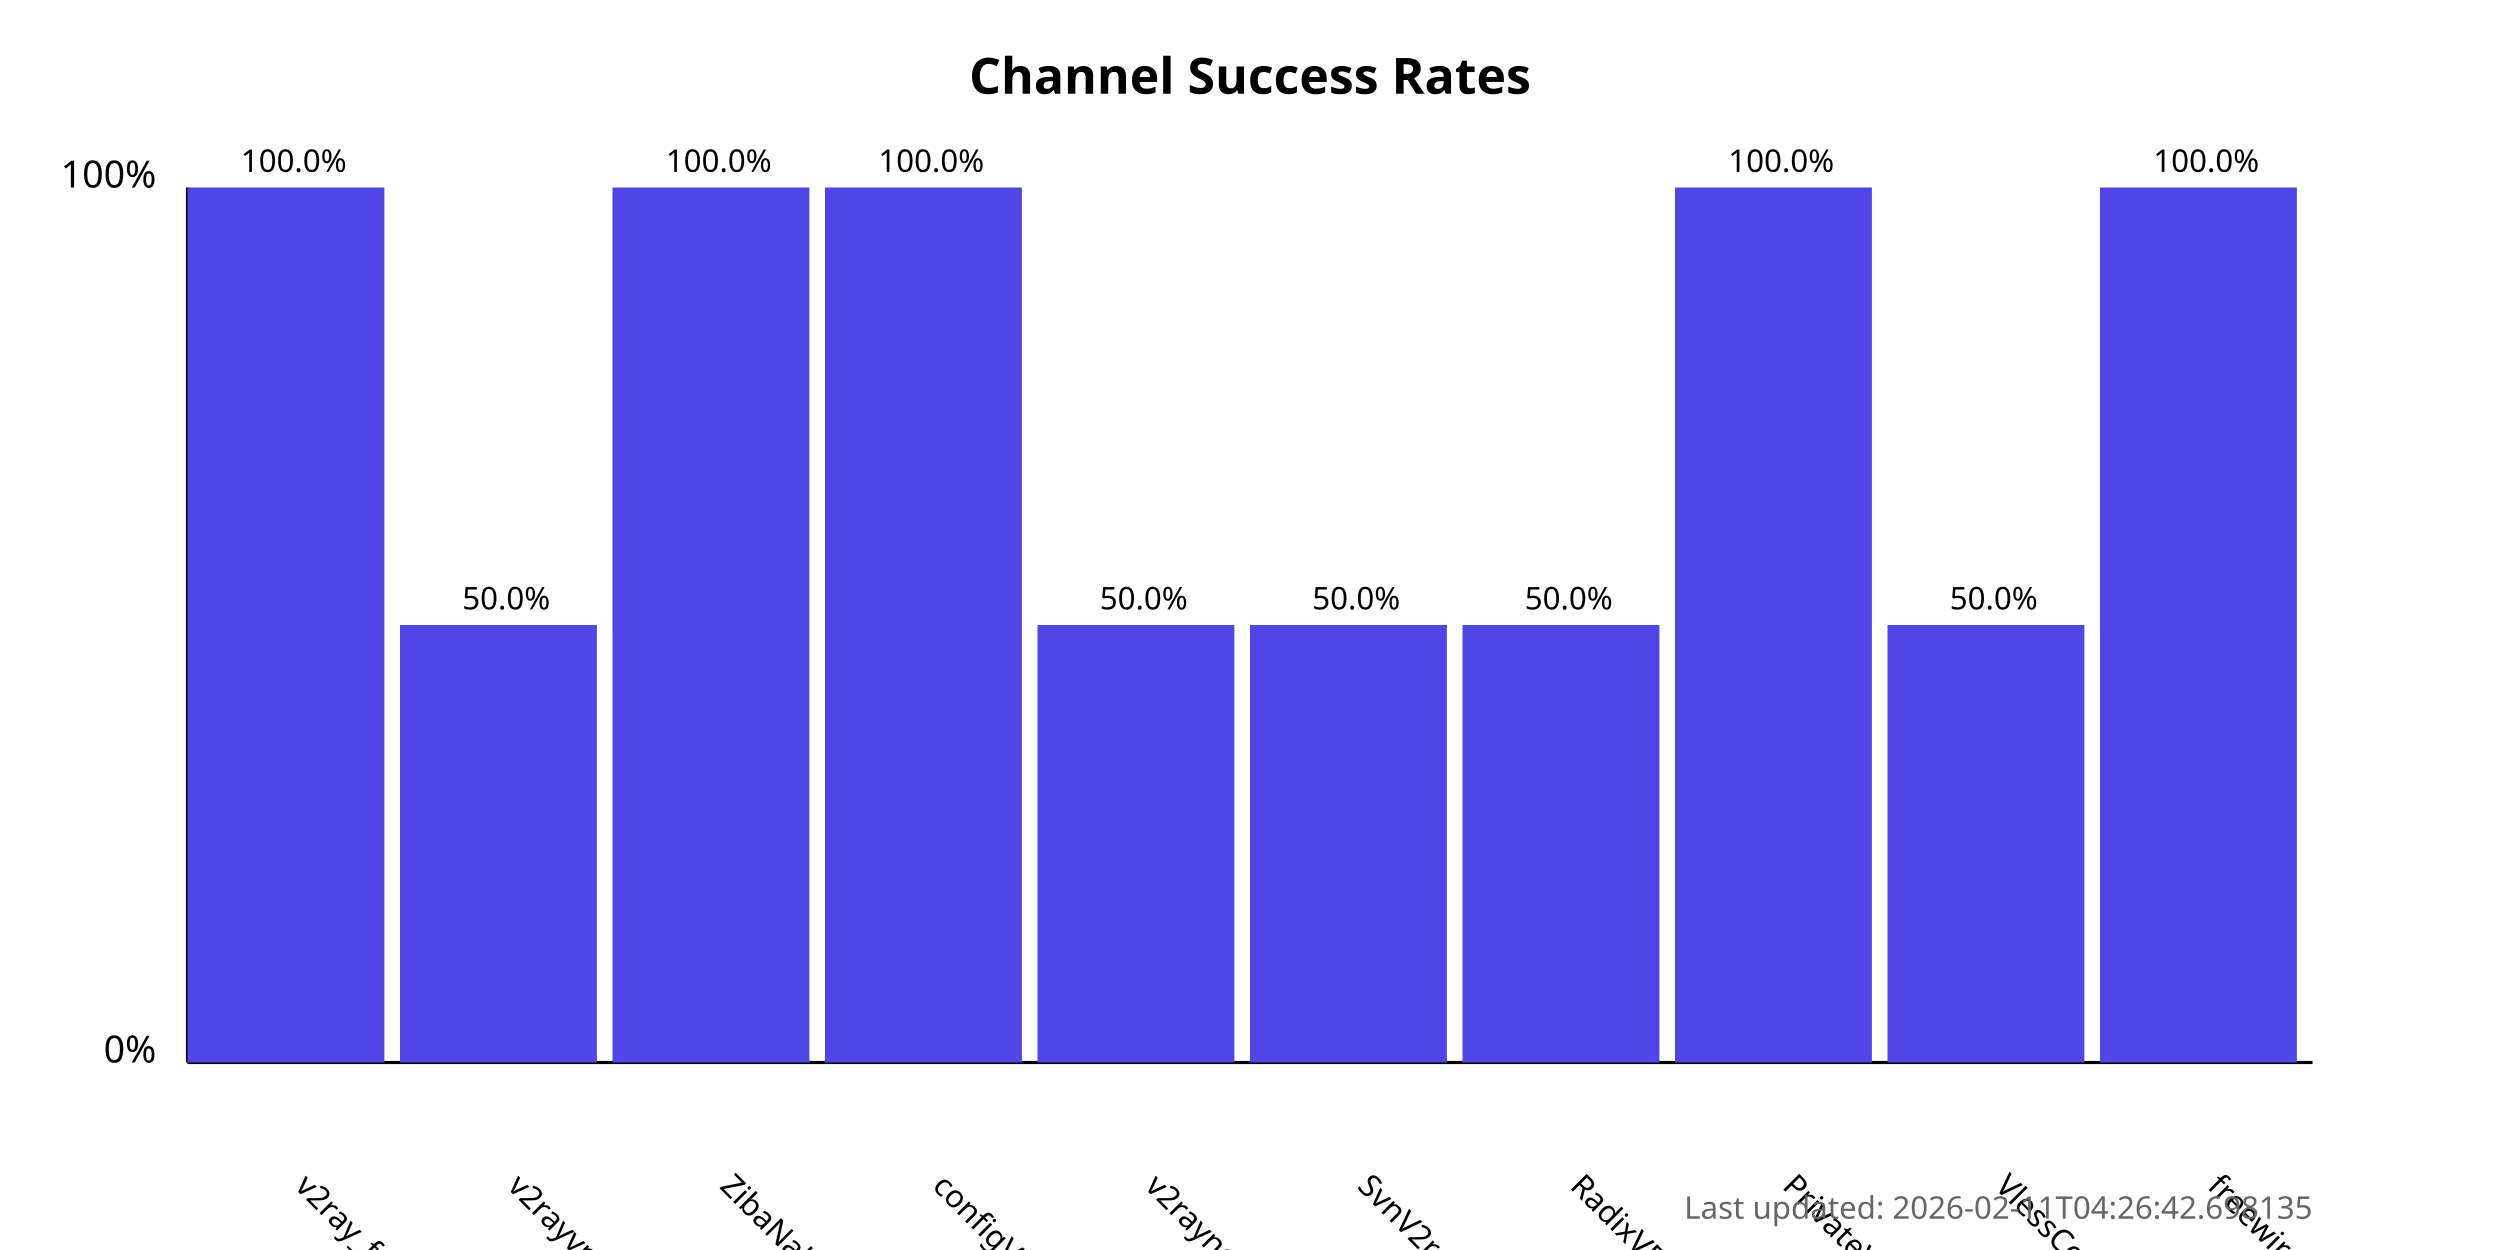
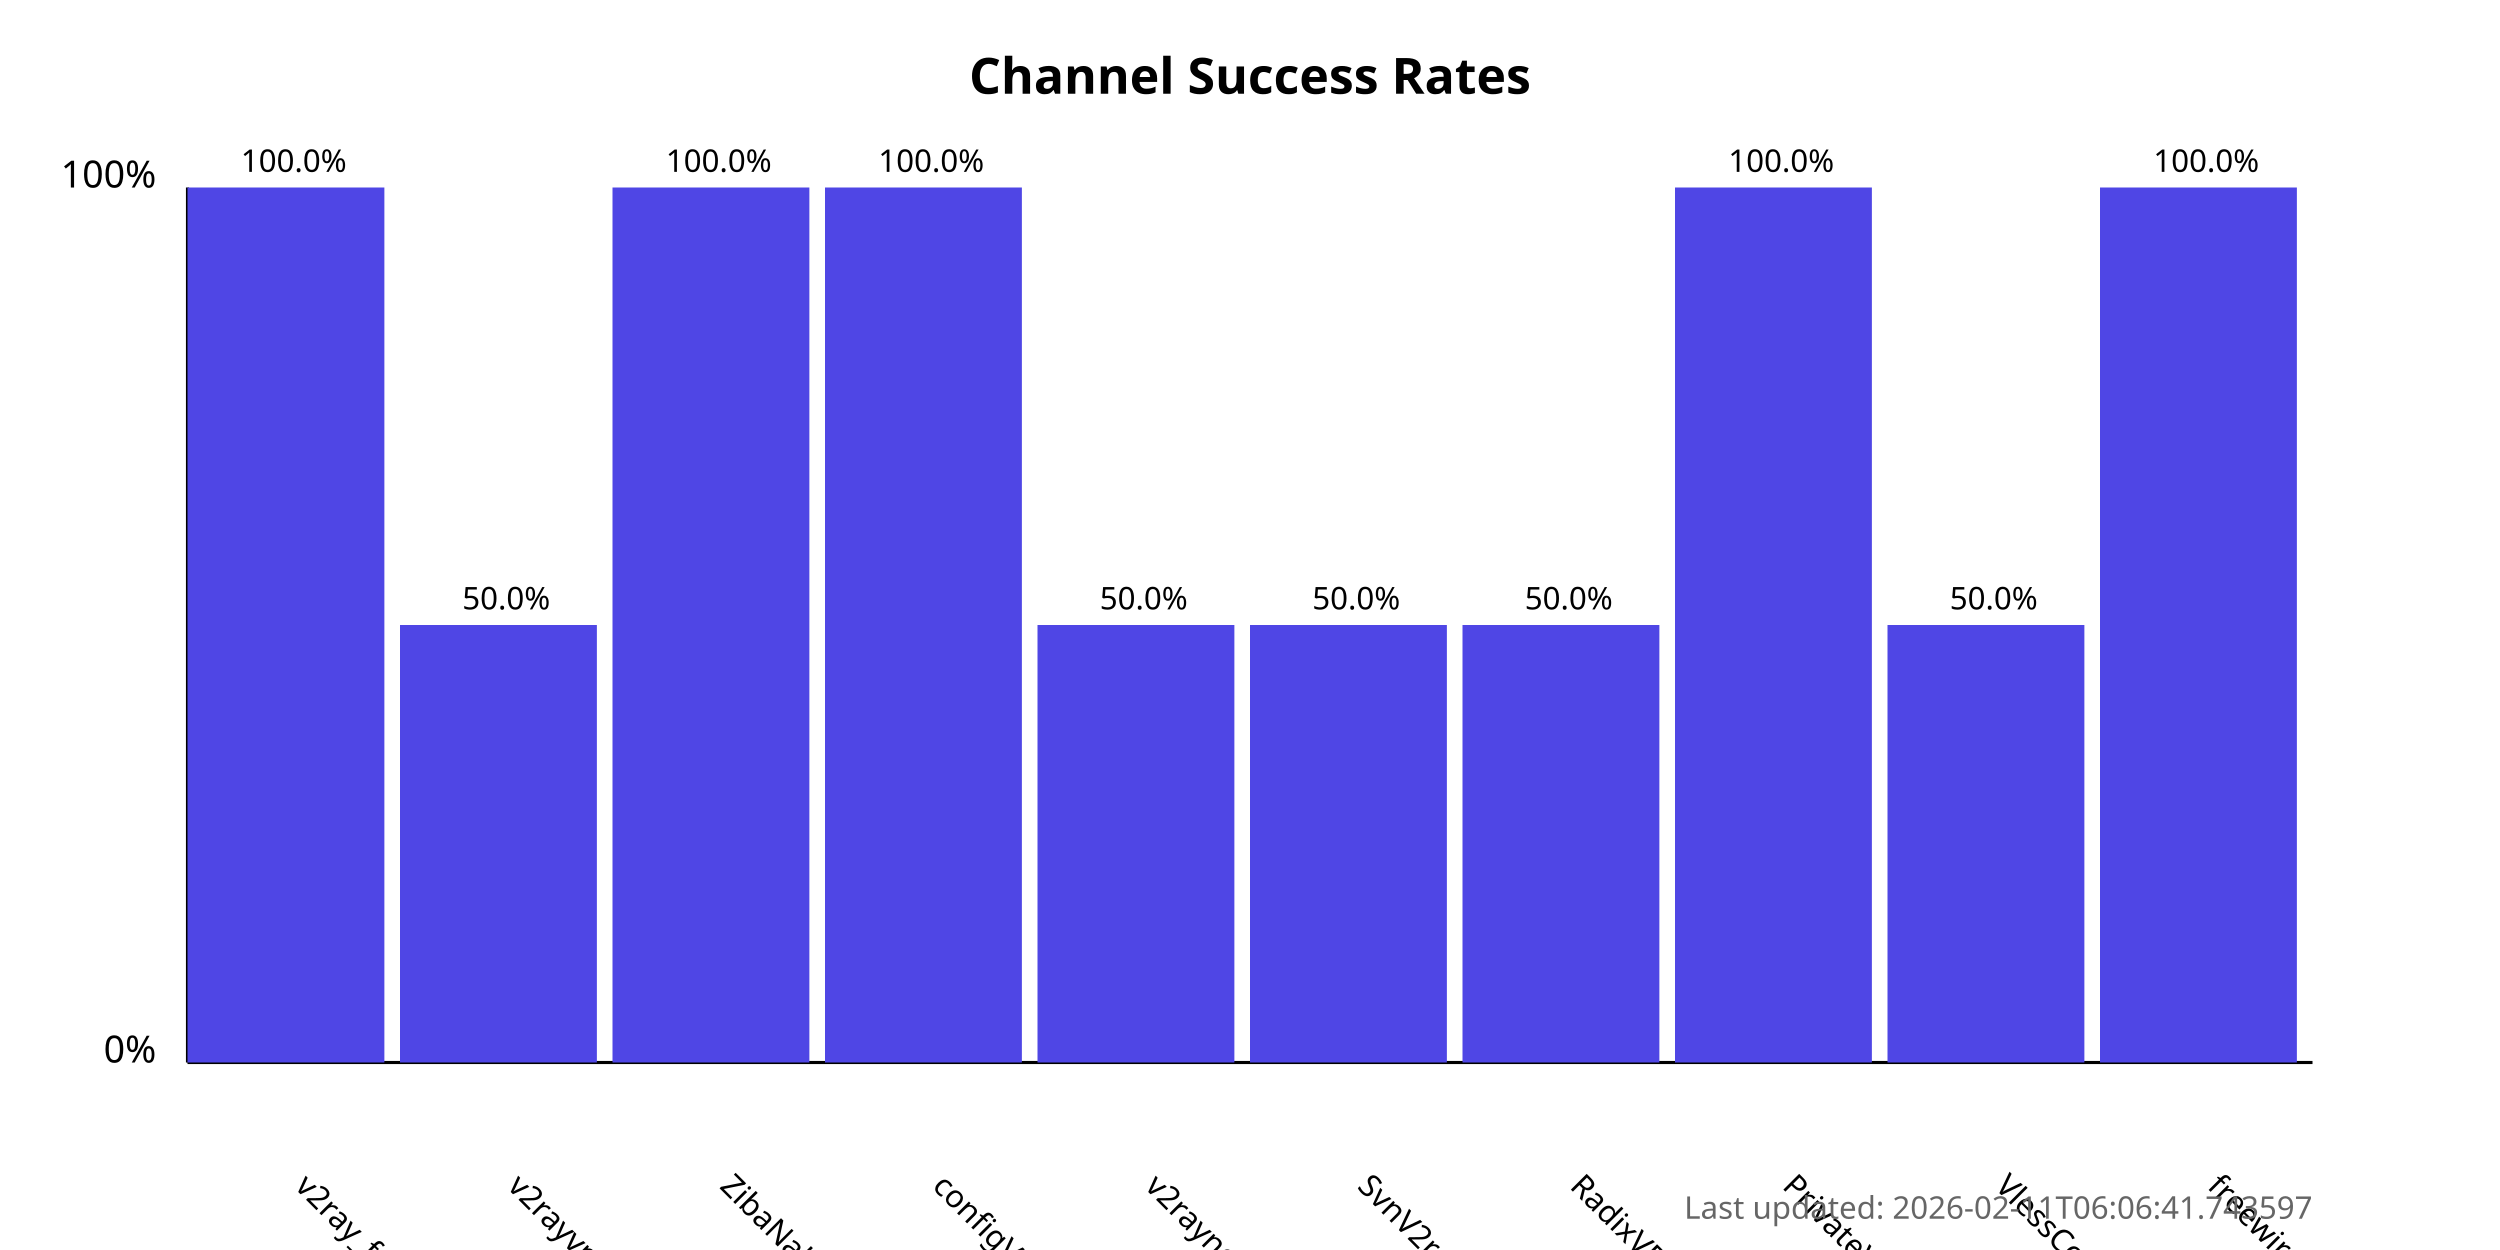
<svg xmlns="http://www.w3.org/2000/svg" width="800" height="400">
  <style>
            .chart-title { font: bold 16px sans-serif; }
            .axis-label { font: 12px sans-serif; }
            .tick-label { font: 10px sans-serif; }
            .bar { fill: #4f46e5; }
            .bar:hover { fill: #6366f1; }
            .timestamp { font: 10px sans-serif; fill: #666; }
        </style>
  <text x="400.0" y="30" text-anchor="middle" class="chart-title">
            Channel Success Rates
        </text>
  <line x1="60" y1="340" x2="60" y2="60" stroke="black" stroke-width="1" />
  <line x1="60" y1="340" x2="740" y2="340" stroke="black" stroke-width="1" />
  <text x="50" y="340" text-anchor="end" class="axis-label">0%</text>
  <text x="50" y="60" text-anchor="end" class="axis-label">100%</text>
  <g>
    <rect x="60" y="60.0" width="63.0" height="280.0" class="bar" />
    <text x="94.0" y="380" transform="rotate(45, 94.0, 380)" text-anchor="start" class="tick-label">
                v2ray_free_conf
            </text>
    <text x="94.0" y="55.0" text-anchor="middle" class="tick-label">
                100.0%
            </text>
  </g>
  <g>
    <rect x="128.0" y="200.0" width="63.0" height="140.0" class="bar" />
    <text x="162.0" y="380" transform="rotate(45, 162.0, 380)" text-anchor="start" class="tick-label">
                v2rayvpno
            </text>
    <text x="162.0" y="195.0" text-anchor="middle" class="tick-label">
                50.0%
            </text>
  </g>
  <g>
    <rect x="196.0" y="60.0" width="63.0" height="280.0" class="bar" />
    <text x="230.0" y="380" transform="rotate(45, 230.0, 380)" text-anchor="start" class="tick-label">
                ZibaNabz
            </text>
    <text x="230.0" y="55.0" text-anchor="middle" class="tick-label">
                100.0%
            </text>
  </g>
  <g>
    <rect x="264.0" y="60.0" width="63.0" height="280.0" class="bar" />
    <text x="298.0" y="380" transform="rotate(45, 298.0, 380)" text-anchor="start" class="tick-label">
                configV2rayForFree
            </text>
    <text x="298.0" y="55.0" text-anchor="middle" class="tick-label">
                100.0%
            </text>
  </g>
  <g>
    <rect x="332.0" y="200.0" width="63.0" height="140.0" class="bar" />
    <text x="366.0" y="380" transform="rotate(45, 366.0, 380)" text-anchor="start" class="tick-label">
                v2rayngvpn
            </text>
    <text x="366.0" y="195.0" text-anchor="middle" class="tick-label">
                50.0%
            </text>
  </g>
  <g>
    <rect x="400.0" y="200.0" width="63.0" height="140.0" class="bar" />
    <text x="434.0" y="380" transform="rotate(45, 434.0, 380)" text-anchor="start" class="tick-label">
                SvnV2ray
            </text>
    <text x="434.0" y="195.0" text-anchor="middle" class="tick-label">
                50.0%
            </text>
  </g>
  <g>
    <rect x="468.0" y="200.0" width="63.0" height="140.0" class="bar" />
    <text x="502.0" y="380" transform="rotate(45, 502.0, 380)" text-anchor="start" class="tick-label">
                RadixVPN
            </text>
    <text x="502.0" y="195.0" text-anchor="middle" class="tick-label">
                50.0%
            </text>
  </g>
  <g>
    <rect x="536.0" y="60.0" width="63.0" height="280.0" class="bar" />
    <text x="570.0" y="380" transform="rotate(45, 570.0, 380)" text-anchor="start" class="tick-label">
                PrivateVPNs
            </text>
    <text x="570.0" y="55.0" text-anchor="middle" class="tick-label">
                100.0%
            </text>
  </g>
  <g>
    <rect x="604.0" y="200.0" width="63.0" height="140.0" class="bar" />
    <text x="638.0" y="380" transform="rotate(45, 638.0, 380)" text-anchor="start" class="tick-label">
                VlessConfig
            </text>
    <text x="638.0" y="195.0" text-anchor="middle" class="tick-label">
                50.0%
            </text>
  </g>
  <g>
    <rect x="672.0" y="60.0" width="63.0" height="280.0" class="bar" />
    <text x="706.0" y="380" transform="rotate(45, 706.0, 380)" text-anchor="start" class="tick-label">
                freewireguard
            </text>
    <text x="706.0" y="55.0" text-anchor="middle" class="tick-label">
                100.0%
            </text>
  </g>
  <text x="740" y="390" text-anchor="end" class="timestamp">
-             Last updated: 2026-02-11T04:26:42.698135
+             Last updated: 2026-02-11T06:06:41.743597
        </text>
</svg>
